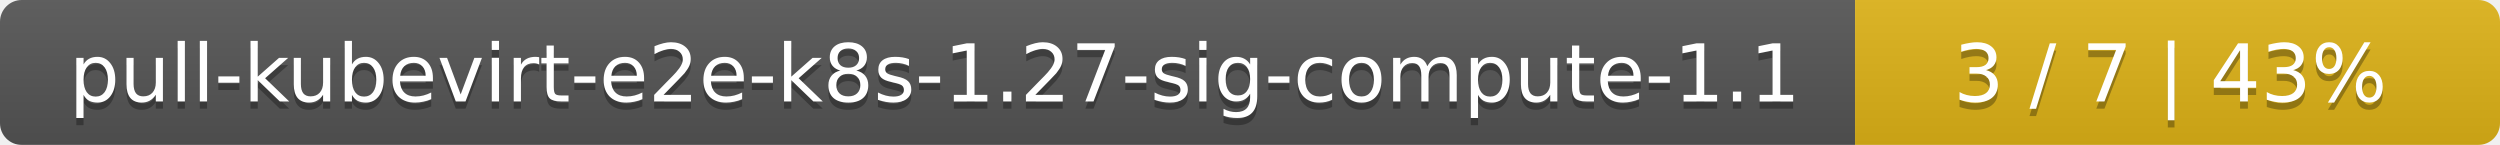
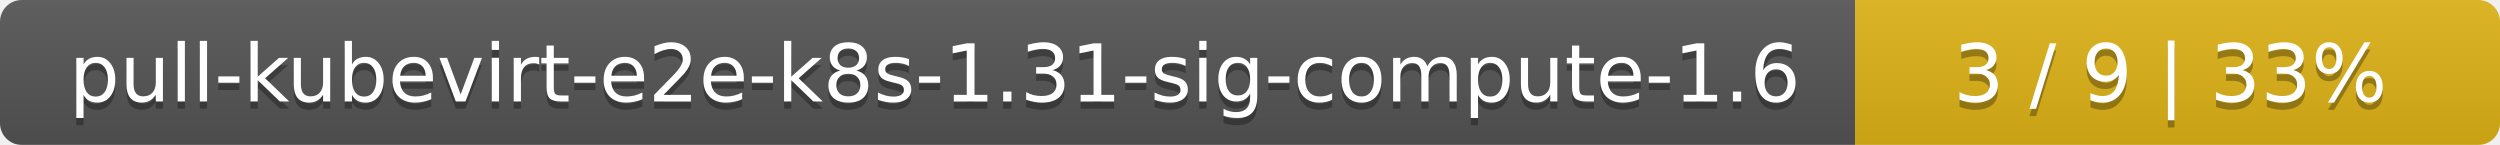
<svg xmlns="http://www.w3.org/2000/svg" width="345" height="20">
  <linearGradient id="smooth" x2="0" y2="100%">
    <stop offset="0" stop-color="#bbb" stop-opacity=".1" />
    <stop offset="1" stop-opacity=".1" />
  </linearGradient>
  <mask id="round">
    <rect width="345" height="20" rx="3" fill="#fff" />
  </mask>
  <g mask="url(#round)">
    <rect width="256" height="20" fill="#555" />
    <rect x="256" width="89" height="20" fill="#dfb317" />
    <rect width="345" height="20" fill="url(#smooth)" />
  </g>
  <g fill="#fff" text-anchor="middle" font-family="DejaVu Sans,Verdana,Geneva,sans-serif" font-size="11">
-     <text x="129" y="15" fill="#010101" fill-opacity=".3">pull-kubevirt-e2e-k8s-1.27-sig-compute-1.1</text>
-     <text x="129" y="14">pull-kubevirt-e2e-k8s-1.27-sig-compute-1.1</text>
-     <text x="299.5" y="15" fill="#010101" fill-opacity=".3">3 / 7    |    43%</text>
-     <text x="299.5" y="14">3 / 7    |    43%</text>
+     <text x="129" y="15" fill="#010101" fill-opacity=".3">pull-kubevirt-e2e-k8s-1.31-sig-compute-1.6</text>
+     <text x="129" y="14">pull-kubevirt-e2e-k8s-1.31-sig-compute-1.6</text>
+     <text x="299.5" y="15" fill="#010101" fill-opacity=".3">3 / 9    |    33%</text>
+     <text x="299.5" y="14">3 / 9    |    33%</text>
  </g>
</svg>
